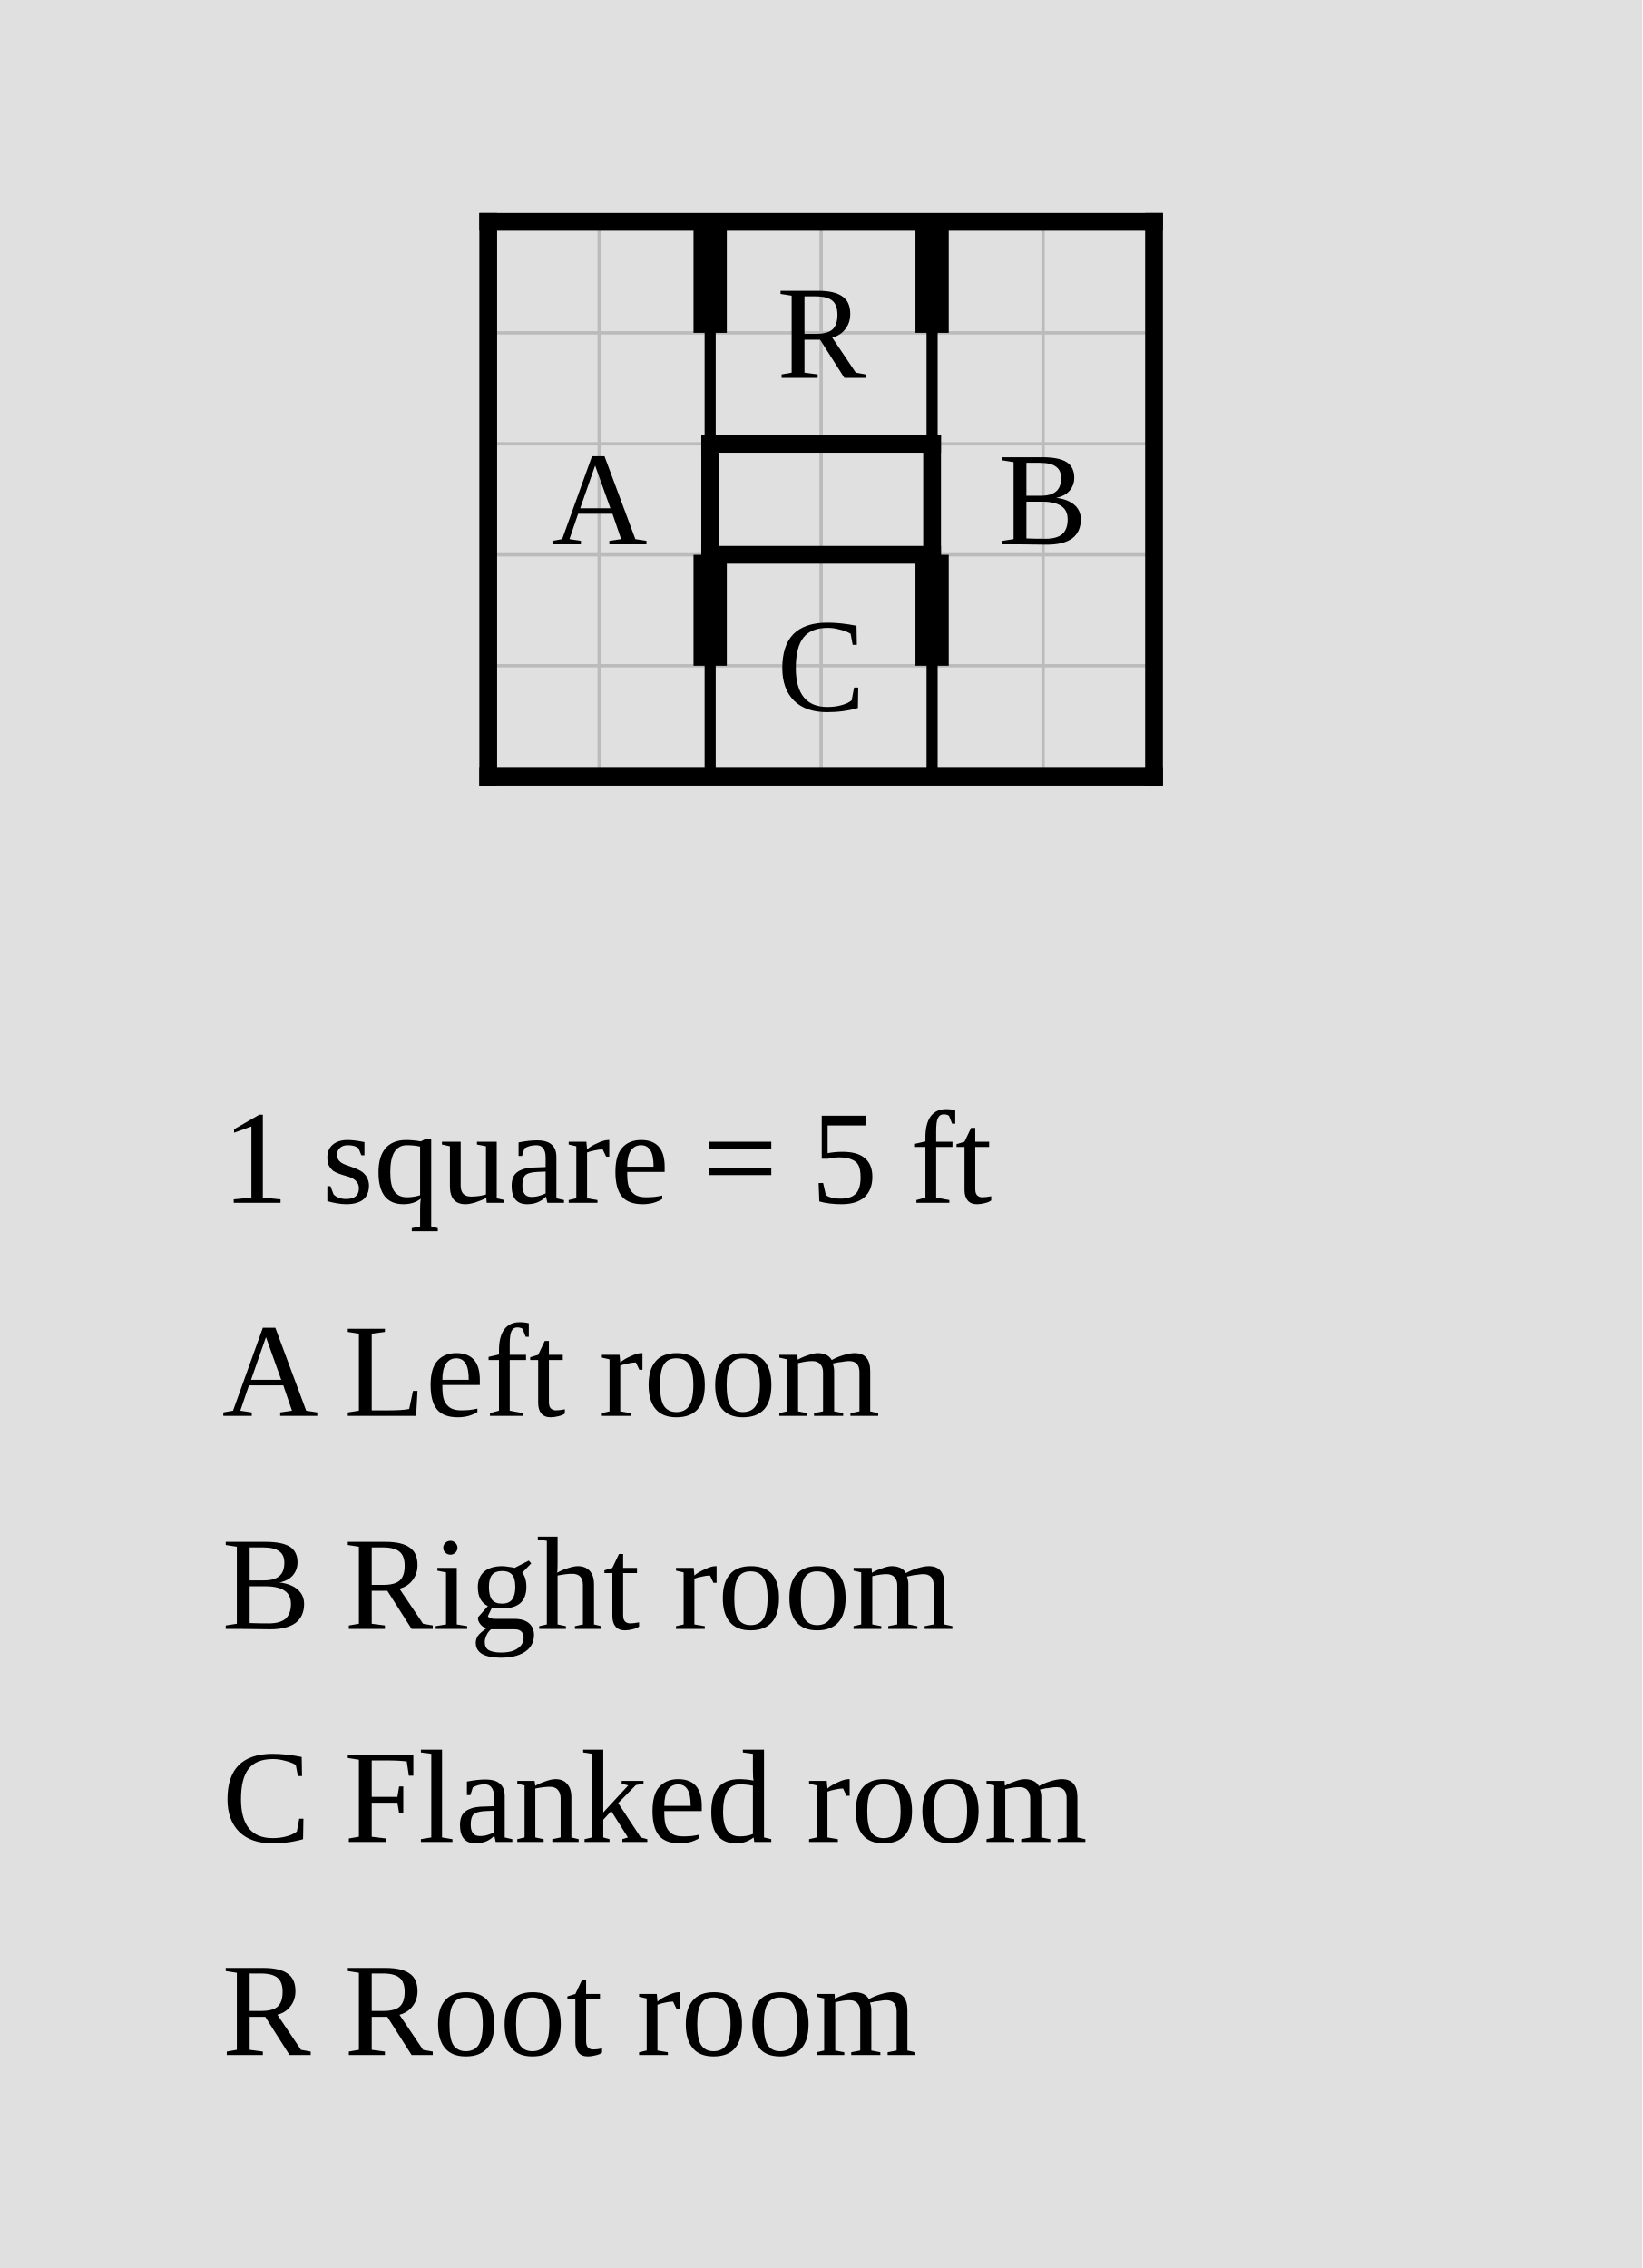
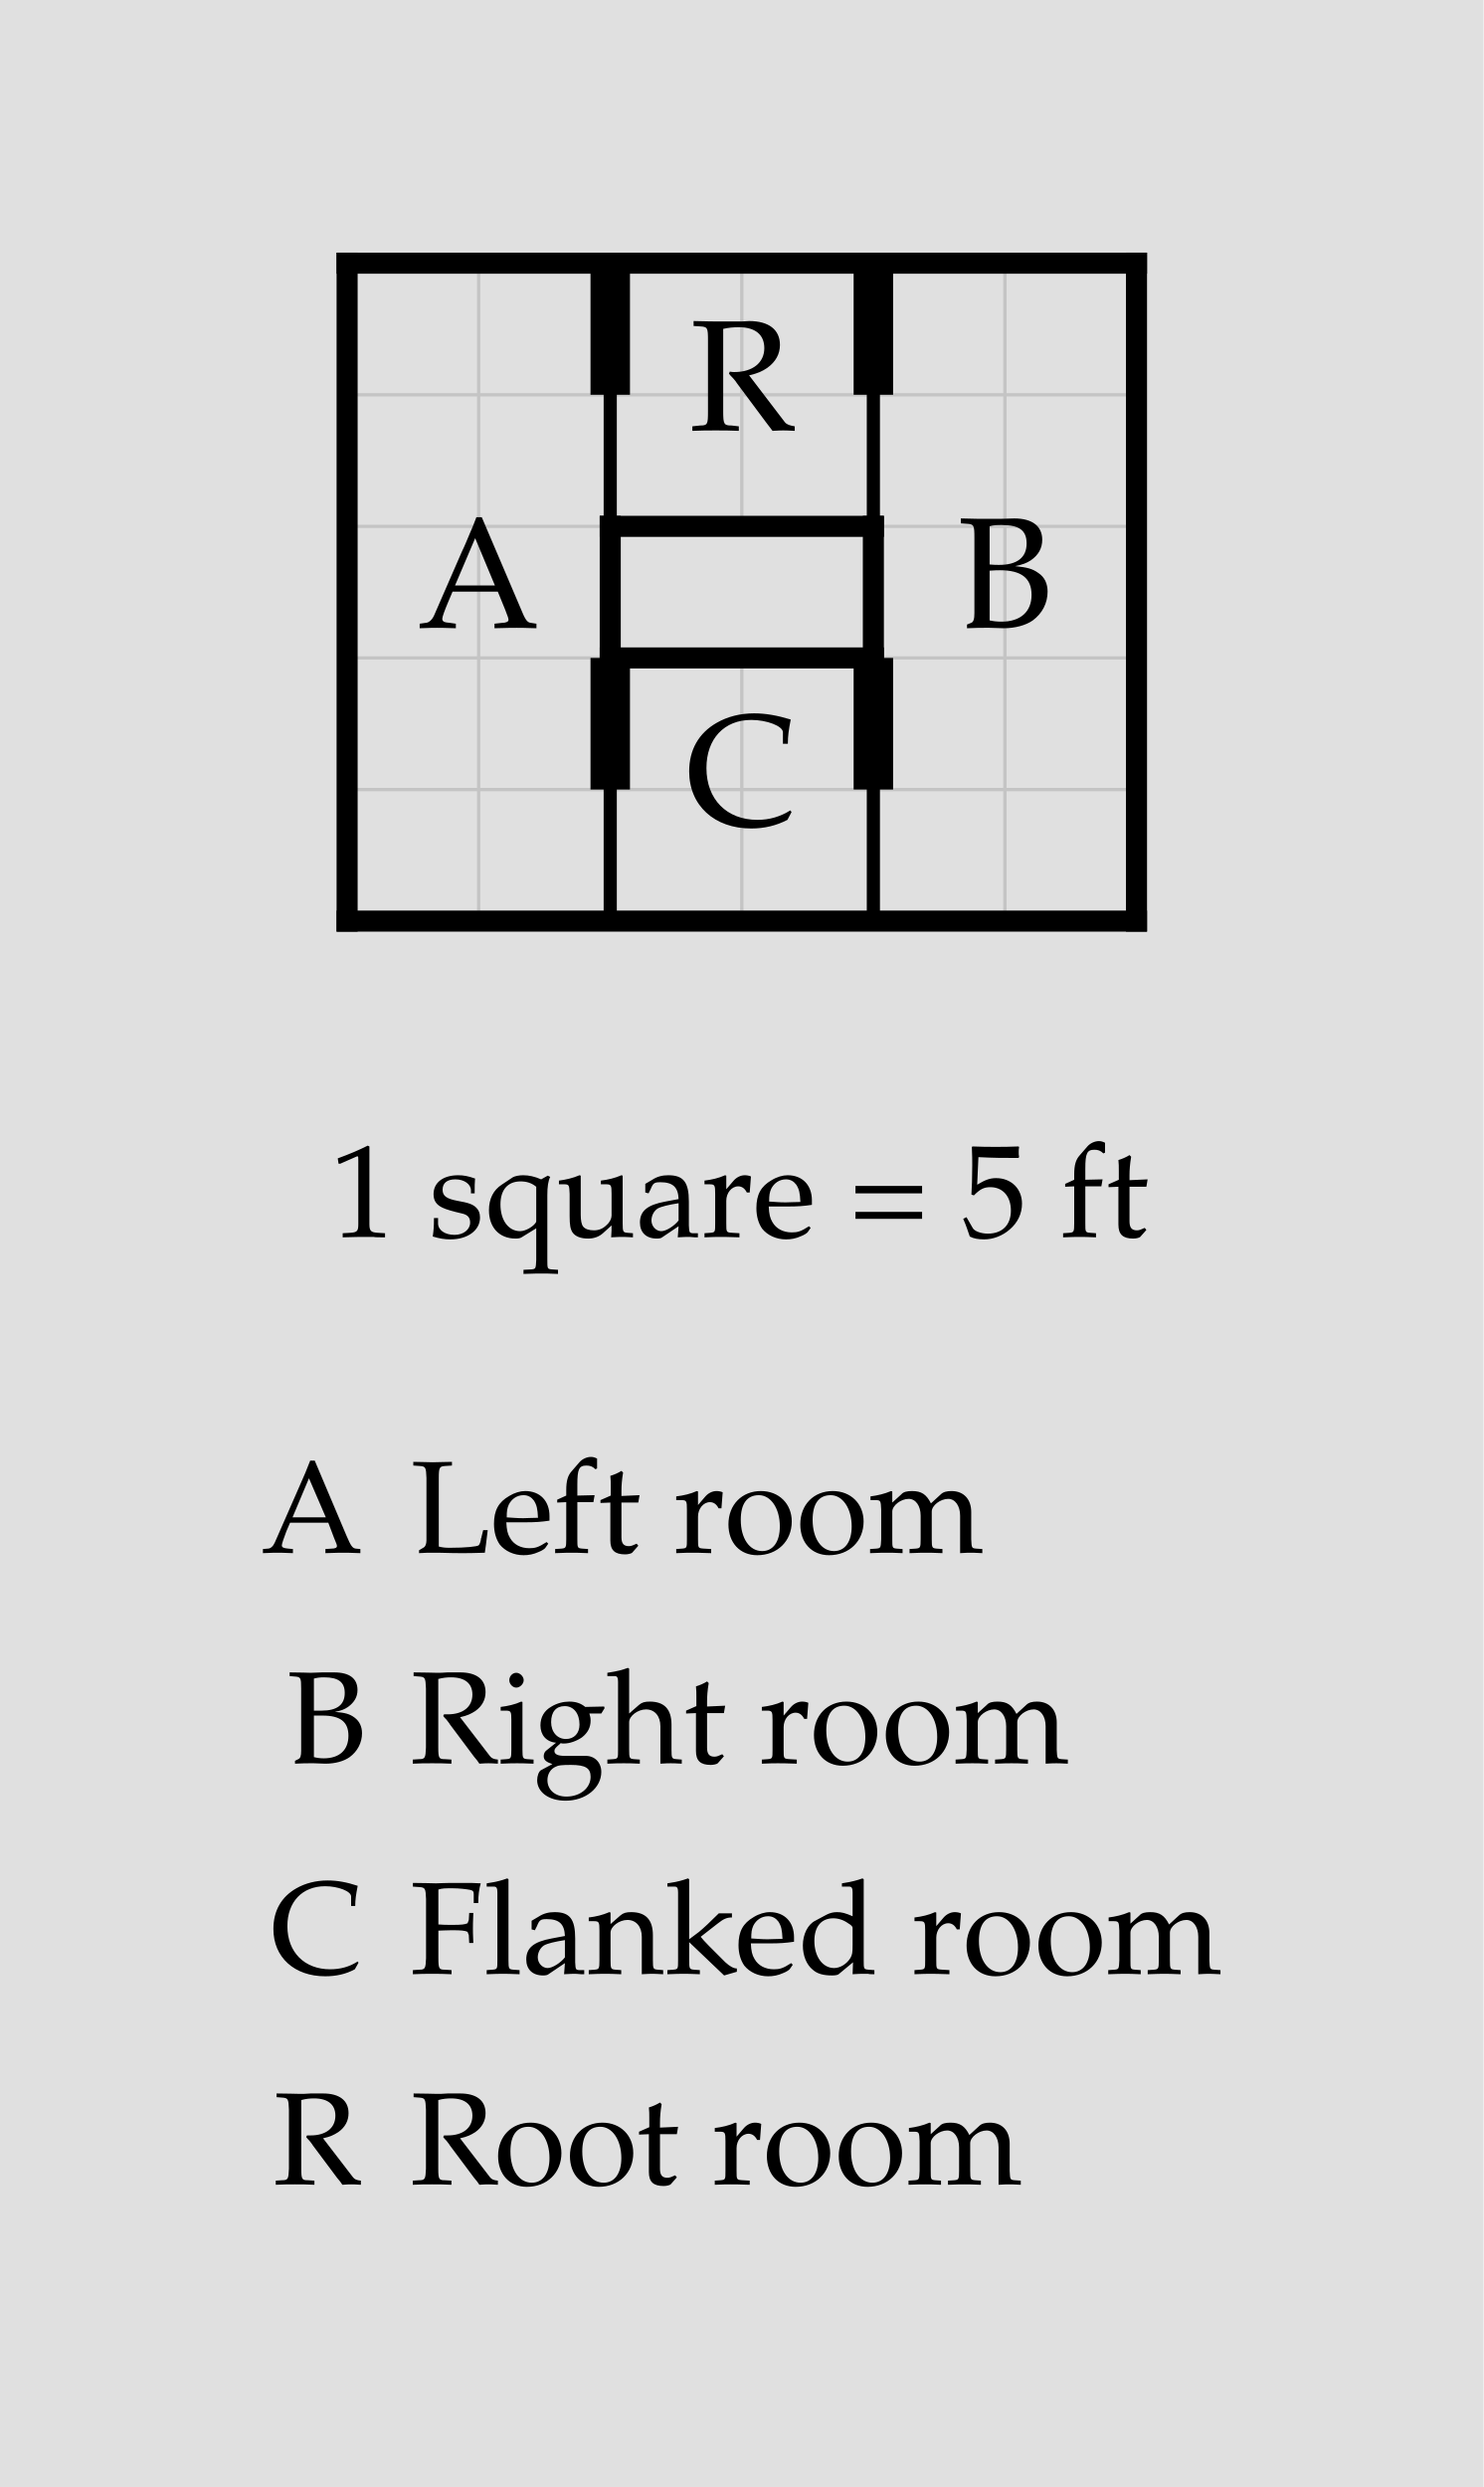
- <svg xmlns="http://www.w3.org/2000/svg" width="740" height="1022" viewBox="-32 -10 74 102.2">
-   <rect x="-32" y="-10" width="74" height="102.2" fill="#e0e0e0" />
-   <g stroke="#bbb" stroke-width="0.15">
+ <svg xmlns="http://www.w3.org/2000/svg" width="563.815" height="945" viewBox="-23.191 -10 56.381 94.5" font-family="Palatino, Georgia, Times New Roman, serif" font-weight="400" fill="black">
+   <rect x="-23.191" y="-10" width="56.381" height="94.5" fill="#e0e0e0" />
+   <defs>
+     <clipPath id="plan-grid">
+       <path d="M-10 0h10v25h-10z M10 0h10v25h-10z M0 15h10v10h-10z M0 0h10v10h-10z" />
+     </clipPath>
+   </defs>
+   <g class="grid" clip-path="url(#plan-grid)" stroke="#c4c4c4" stroke-width="0.125">
    <line x1="-10" y1="0" x2="-10" y2="25" />
    <line x1="-5" y1="0" x2="-5" y2="25" />
    <line x1="0" y1="0" x2="0" y2="25" />
    <line x1="5" y1="0" x2="5" y2="25" />
    <line x1="10" y1="0" x2="10" y2="25" />
    <line x1="15" y1="0" x2="15" y2="25" />
    <line x1="20" y1="0" x2="20" y2="25" />
    <line x1="-10" y1="0" x2="20" y2="0" />
    <line x1="-10" y1="5" x2="20" y2="5" />
    <line x1="-10" y1="10" x2="20" y2="10" />
    <line x1="-10" y1="15" x2="20" y2="15" />
    <line x1="-10" y1="20" x2="20" y2="20" />
    <line x1="-10" y1="25" x2="20" y2="25" />
  </g>
  <line class="wall interior" x1="0" y1="0" x2="0" y2="10" stroke="black" stroke-width="0.5" stroke-linecap="square" />
  <line class="wall interior" x1="0" y1="15" x2="0" y2="25" stroke="black" stroke-width="0.5" stroke-linecap="square" />
  <line class="wall interior" x1="10" y1="0" x2="10" y2="10" stroke="black" stroke-width="0.5" stroke-linecap="square" />
  <line class="wall interior" x1="10" y1="15" x2="10" y2="25" stroke="black" stroke-width="0.5" stroke-linecap="square" />
  <line class="wall exterior" x1="-10" y1="0" x2="-10" y2="25" stroke="black" stroke-width="0.8" stroke-linecap="square" />
  <line class="wall exterior" x1="-10" y1="0" x2="20" y2="0" stroke="black" stroke-width="0.8" stroke-linecap="square" />
  <line class="wall exterior" x1="-10" y1="25" x2="20" y2="25" stroke="black" stroke-width="0.8" stroke-linecap="square" />
  <line class="wall exterior" x1="0" y1="10" x2="0" y2="15" stroke="black" stroke-width="0.8" stroke-linecap="square" />
  <line class="wall exterior" x1="0" y1="10" x2="10" y2="10" stroke="black" stroke-width="0.8" stroke-linecap="square" />
  <line class="wall exterior" x1="0" y1="15" x2="10" y2="15" stroke="black" stroke-width="0.8" stroke-linecap="square" />
  <line class="wall exterior" x1="10" y1="10" x2="10" y2="15" stroke="black" stroke-width="0.8" stroke-linecap="square" />
  <line class="wall exterior" x1="20" y1="0" x2="20" y2="25" stroke="black" stroke-width="0.8" stroke-linecap="square" />
  <text data-room="a" x="-5" y="12.5" text-anchor="middle" dominant-baseline="central" font-size="6">A</text>
  <text data-room="b" x="15" y="12.5" text-anchor="middle" dominant-baseline="central" font-size="6">B</text>
  <text data-room="c" x="5" y="20" text-anchor="middle" dominant-baseline="central" font-size="6">C</text>
  <text data-room="r" x="5" y="5" text-anchor="middle" dominant-baseline="central" font-size="6">R</text>
  <line class="door" x1="0" y1="0" x2="0" y2="5" stroke="black" stroke-width="1.5" />
  <line class="door" x1="0" y1="15" x2="0" y2="20" stroke="black" stroke-width="1.5" />
  <line class="door" x1="10" y1="0" x2="10" y2="5" stroke="black" stroke-width="1.5" />
  <line class="door" x1="10" y1="15" x2="10" y2="20" stroke="black" stroke-width="1.5" />
-   <text class="scale" x="-22" y="44.2" font-size="6">1 square = 5 ft</text>
-   <text class="key" x="-22" y="53.8" font-size="6">A  Left room</text>
-   <text class="key" x="-22" y="63.4" font-size="6">B  Right room</text>
-   <text class="key" x="-22" y="73" font-size="6">C  Flanked room</text>
-   <text class="key" x="-22" y="82.6" font-size="6">R  Root room</text>
+   <g class="scale" font-size="5">
+     <text x="-10.652" y="37">1 square = 5 ft</text>
+   </g>
+   <g class="key" font-size="5">
+     <text x="-13.276" y="49">A</text>
+     <text x="-7.594" y="49">Left room</text>
+   </g>
+   <g class="key" font-size="5">
+     <text x="-12.307" y="57">B</text>
+     <text x="-7.614" y="57">Right room</text>
+   </g>
+   <g class="key" font-size="5">
+     <text x="-12.91" y="65">C</text>
+     <text x="-7.611" y="65">Flanked room</text>
+   </g>
+   <g class="key" font-size="5">
+     <text x="-12.82" y="73">R</text>
+     <text x="-7.614" y="73">Root room</text>
+   </g>
</svg>
